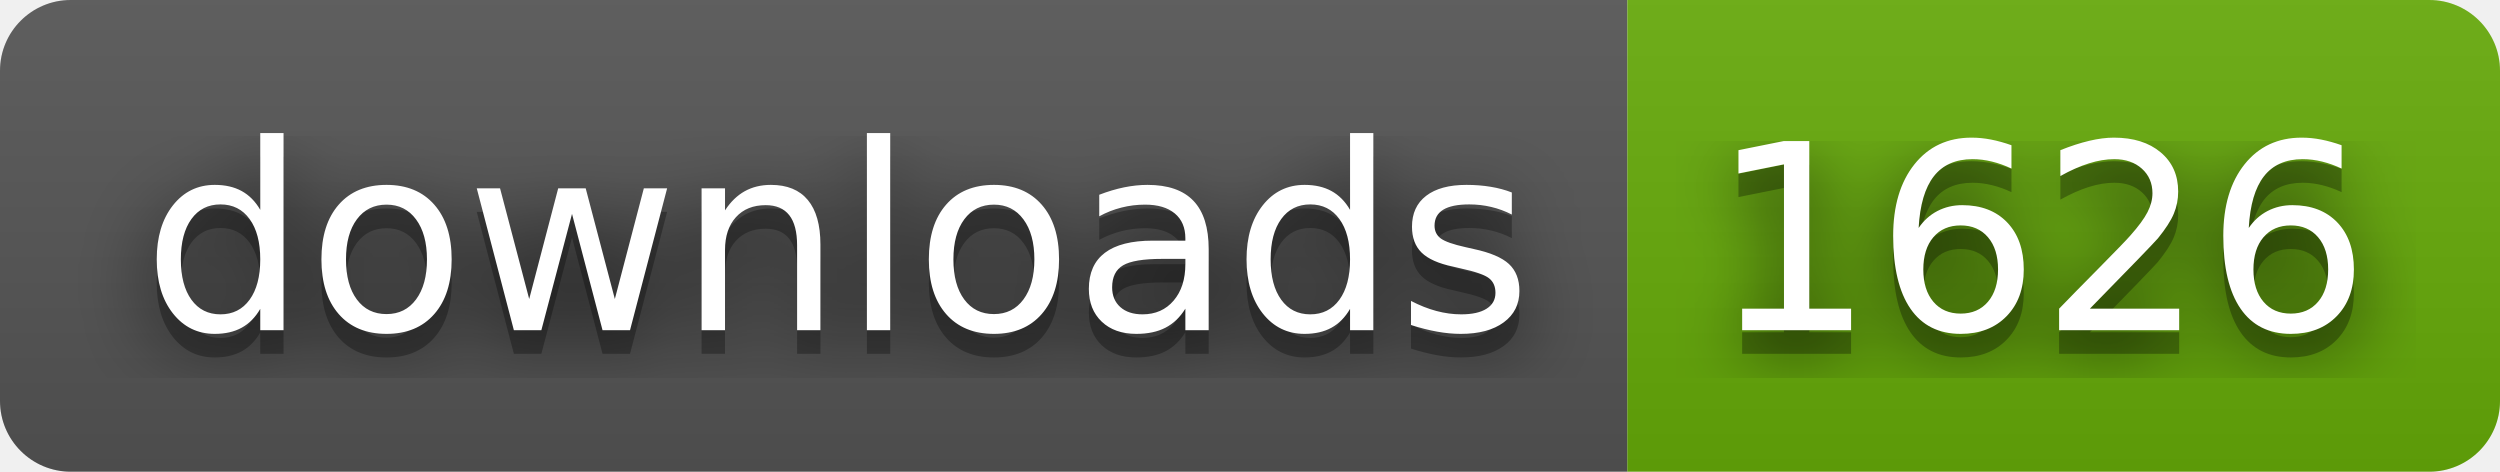
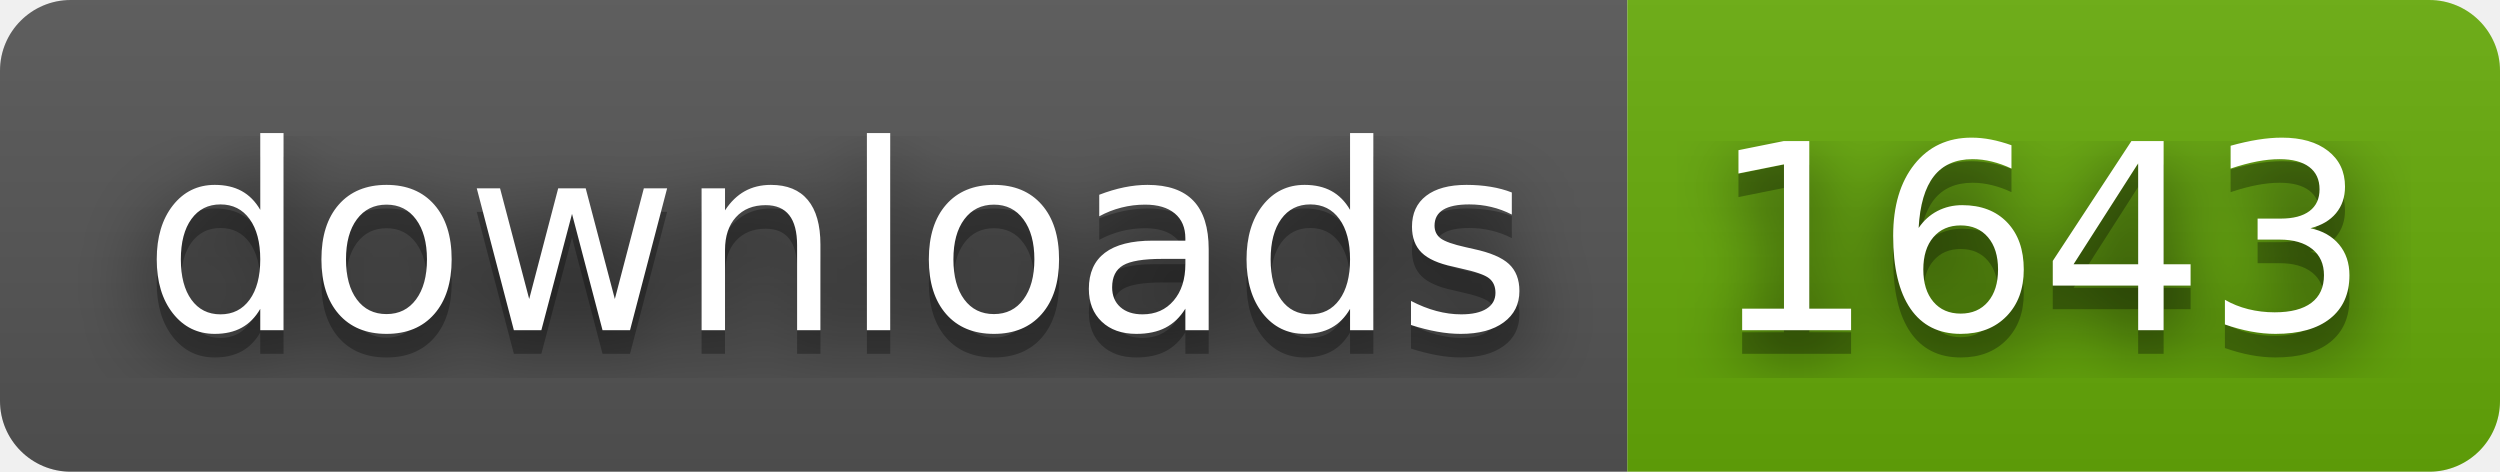
- <svg xmlns="http://www.w3.org/2000/svg" width="106" height="20" role="img" aria-label="downloads: 1626">
+ <svg xmlns="http://www.w3.org/2000/svg" width="106" height="20" role="img" aria-label="downloads: 1643">
  <filter id="blur">
    <feGaussianBlur in="SourceGraphic" stdDeviation="16" />
  </filter>
  <linearGradient id="s" x2="0" y2="100%">
    <stop offset="0" stop-color="#bbb" stop-opacity=".1" />
    <stop offset="1" stop-opacity=".1" />
  </linearGradient>
  <clipPath id="r">
    <rect width="106" height="20" rx="3" fill="#fff" />
  </clipPath>
  <g clip-path="url(#r)">
    <rect width="69" height="20" fill="#555" />
    <rect x="69" width="37" height="20" fill="#67ac09" />
    <rect width="106" height="20" fill="url(#s)" />
  </g>
  <g fill="#fff" text-anchor="middle" font-family="Verdana,Geneva,DejaVu Sans,sans-serif" text-rendering="geometricPrecision" font-size="110">
    <text aria-hidden="true" x="355" y="150" fill="#010101" fill-opacity=".80" filter="url(#blur)" transform="scale(.1)" textLength="590">downloads</text>
    <text aria-hidden="true" x="355" y="150" fill="#010101" fill-opacity=".3" transform="scale(.1)" textLength="590">downloads</text>
    <text x="355" y="140" transform="scale(.1)" fill="#fff" textLength="590">downloads</text>
-     <text aria-hidden="true" x="865" y="150" fill="#010101" fill-opacity=".80" filter="url(#blur)" transform="scale(.1)" textLength="270">1626</text>
-     <text aria-hidden="true" x="865" y="150" fill="#010101" fill-opacity=".3" transform="scale(.1)" textLength="270">1626</text>
-     <text x="865" y="140" transform="scale(.1)" fill="#fff" textLength="270">1626</text>
+     <text aria-hidden="true" x="865" y="150" fill="#010101" fill-opacity=".80" filter="url(#blur)" transform="scale(.1)" textLength="270">1643</text>
+     <text aria-hidden="true" x="865" y="150" fill="#010101" fill-opacity=".3" transform="scale(.1)" textLength="270">1643</text>
+     <text x="865" y="140" transform="scale(.1)" fill="#fff" textLength="270">1643</text>
  </g>
</svg>
